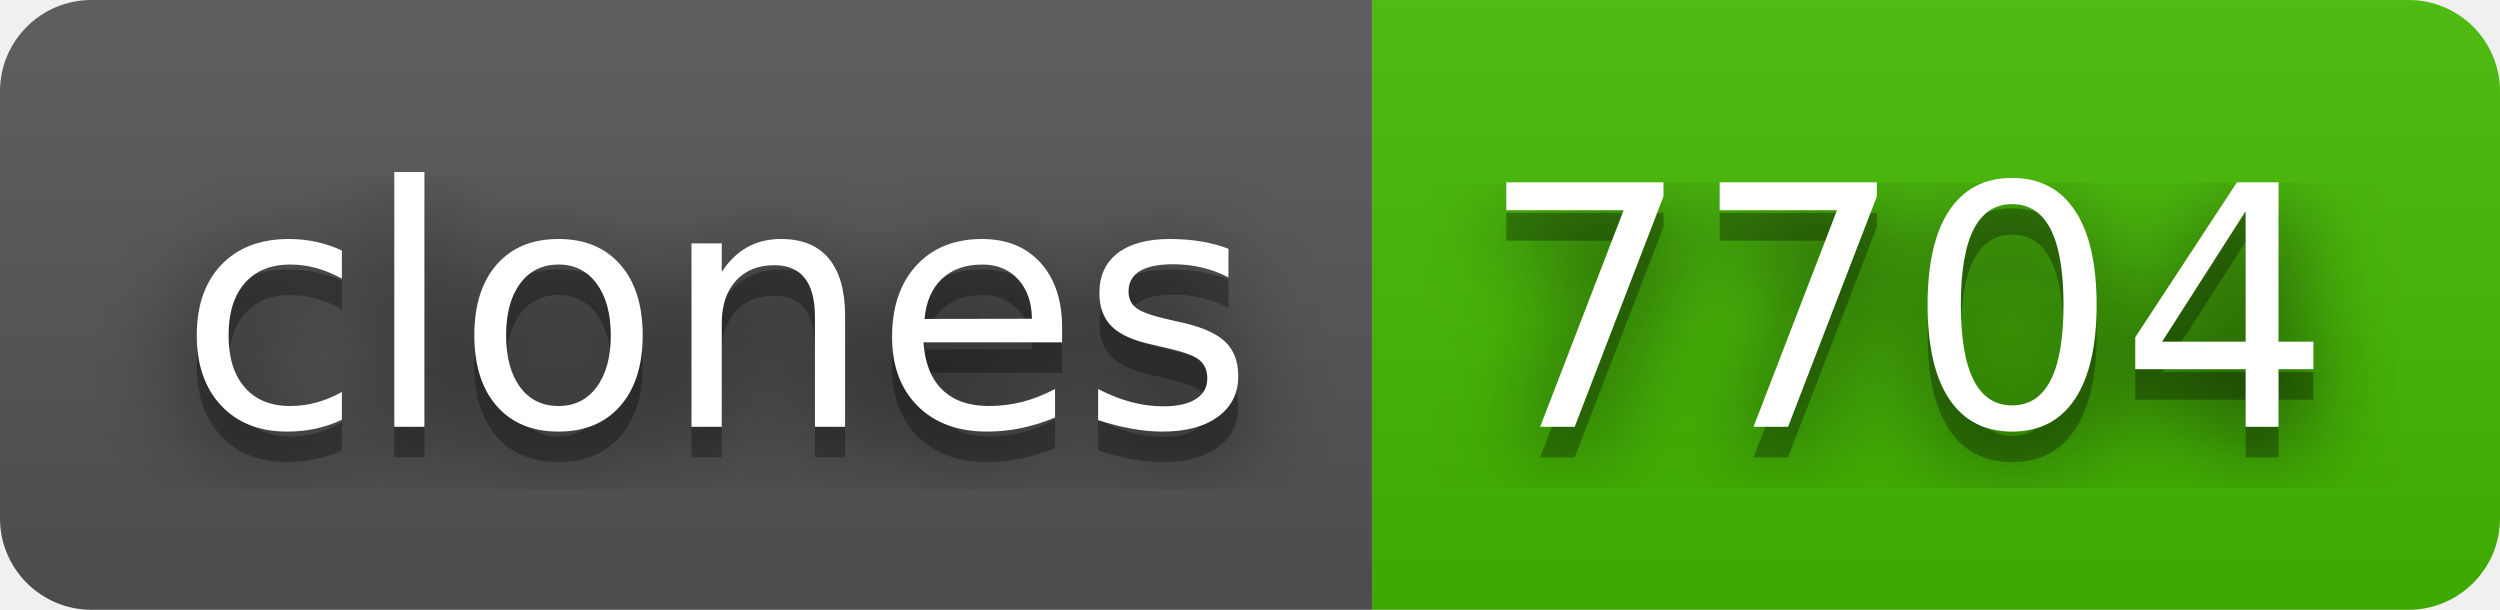
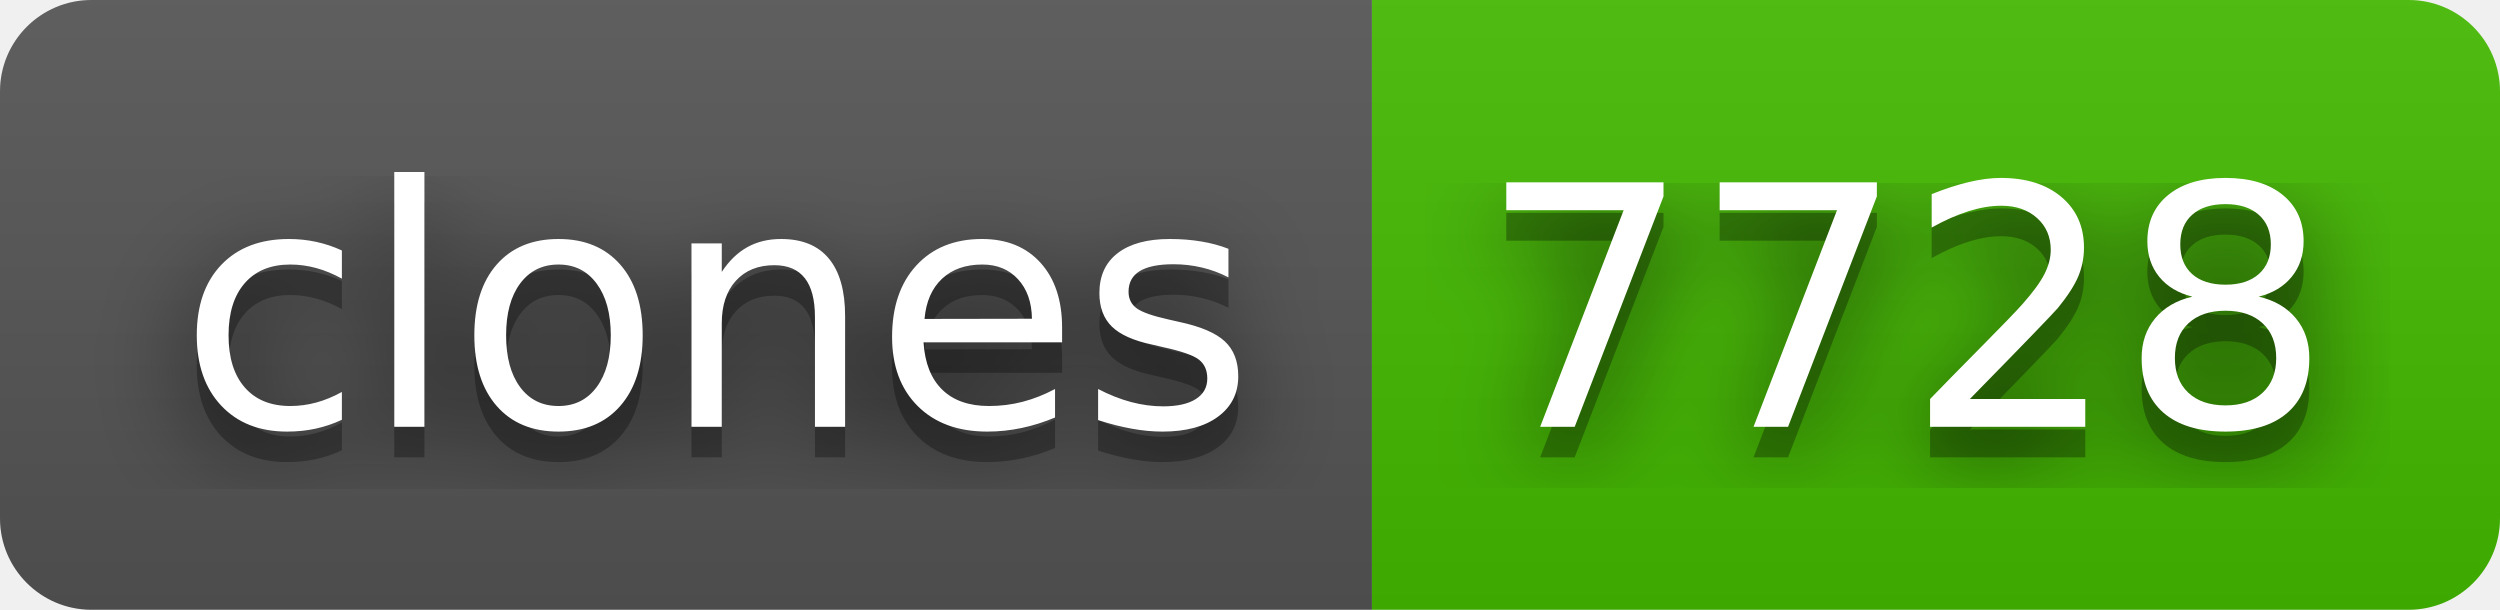
- <svg xmlns="http://www.w3.org/2000/svg" width="82" height="20" role="img" aria-label="clones: 7704">
+ <svg xmlns="http://www.w3.org/2000/svg" width="82" height="20" role="img" aria-label="clones: 7728">
  <filter id="blur">
    <feGaussianBlur stdDeviation="16" />
  </filter>
  <linearGradient id="s" x2="0" y2="100%">
    <stop offset="0" stop-color="#bbb" stop-opacity=".1" />
    <stop offset="1" stop-opacity=".1" />
  </linearGradient>
  <clipPath id="r">
    <rect width="82" height="20" rx="3" />
  </clipPath>
  <g clip-path="url(#r)">
    <rect width="45" height="20" fill="#555" />
    <rect x="45" width="37" height="20" fill="#4b0" />
    <rect width="82" height="20" fill="url(#s)" />
  </g>
  <g fill="#fff" text-anchor="middle" font-family="Verdana,Geneva,DejaVu Sans,sans-serif" text-rendering="geometricPrecision" font-size="110">
    <g transform="scale(.1)">
      <g aria-hidden="true" fill="#010101">
        <text x="235" y="150" fill-opacity=".8" filter="url(#blur)" textLength="350">clones</text>
        <text x="235" y="150" fill-opacity=".3" textLength="350">clones</text>
      </g>
      <text x="235" y="140" textLength="350">clones</text>
    </g>
    <g transform="scale(.1)">
      <g aria-hidden="true" fill="#010101">
-         <text x="625" y="150" fill-opacity=".8" filter="url(#blur)" textLength="270">7704</text>
-         <text x="625" y="150" fill-opacity=".3" textLength="270">7704</text>
+         <text x="625" y="150" fill-opacity=".8" filter="url(#blur)" textLength="270">7728</text>
+         <text x="625" y="150" fill-opacity=".3" textLength="270">7728</text>
      </g>
-       <text x="625" y="140" textLength="270">7704</text>
+       <text x="625" y="140" textLength="270">7728</text>
    </g>
  </g>
</svg>
